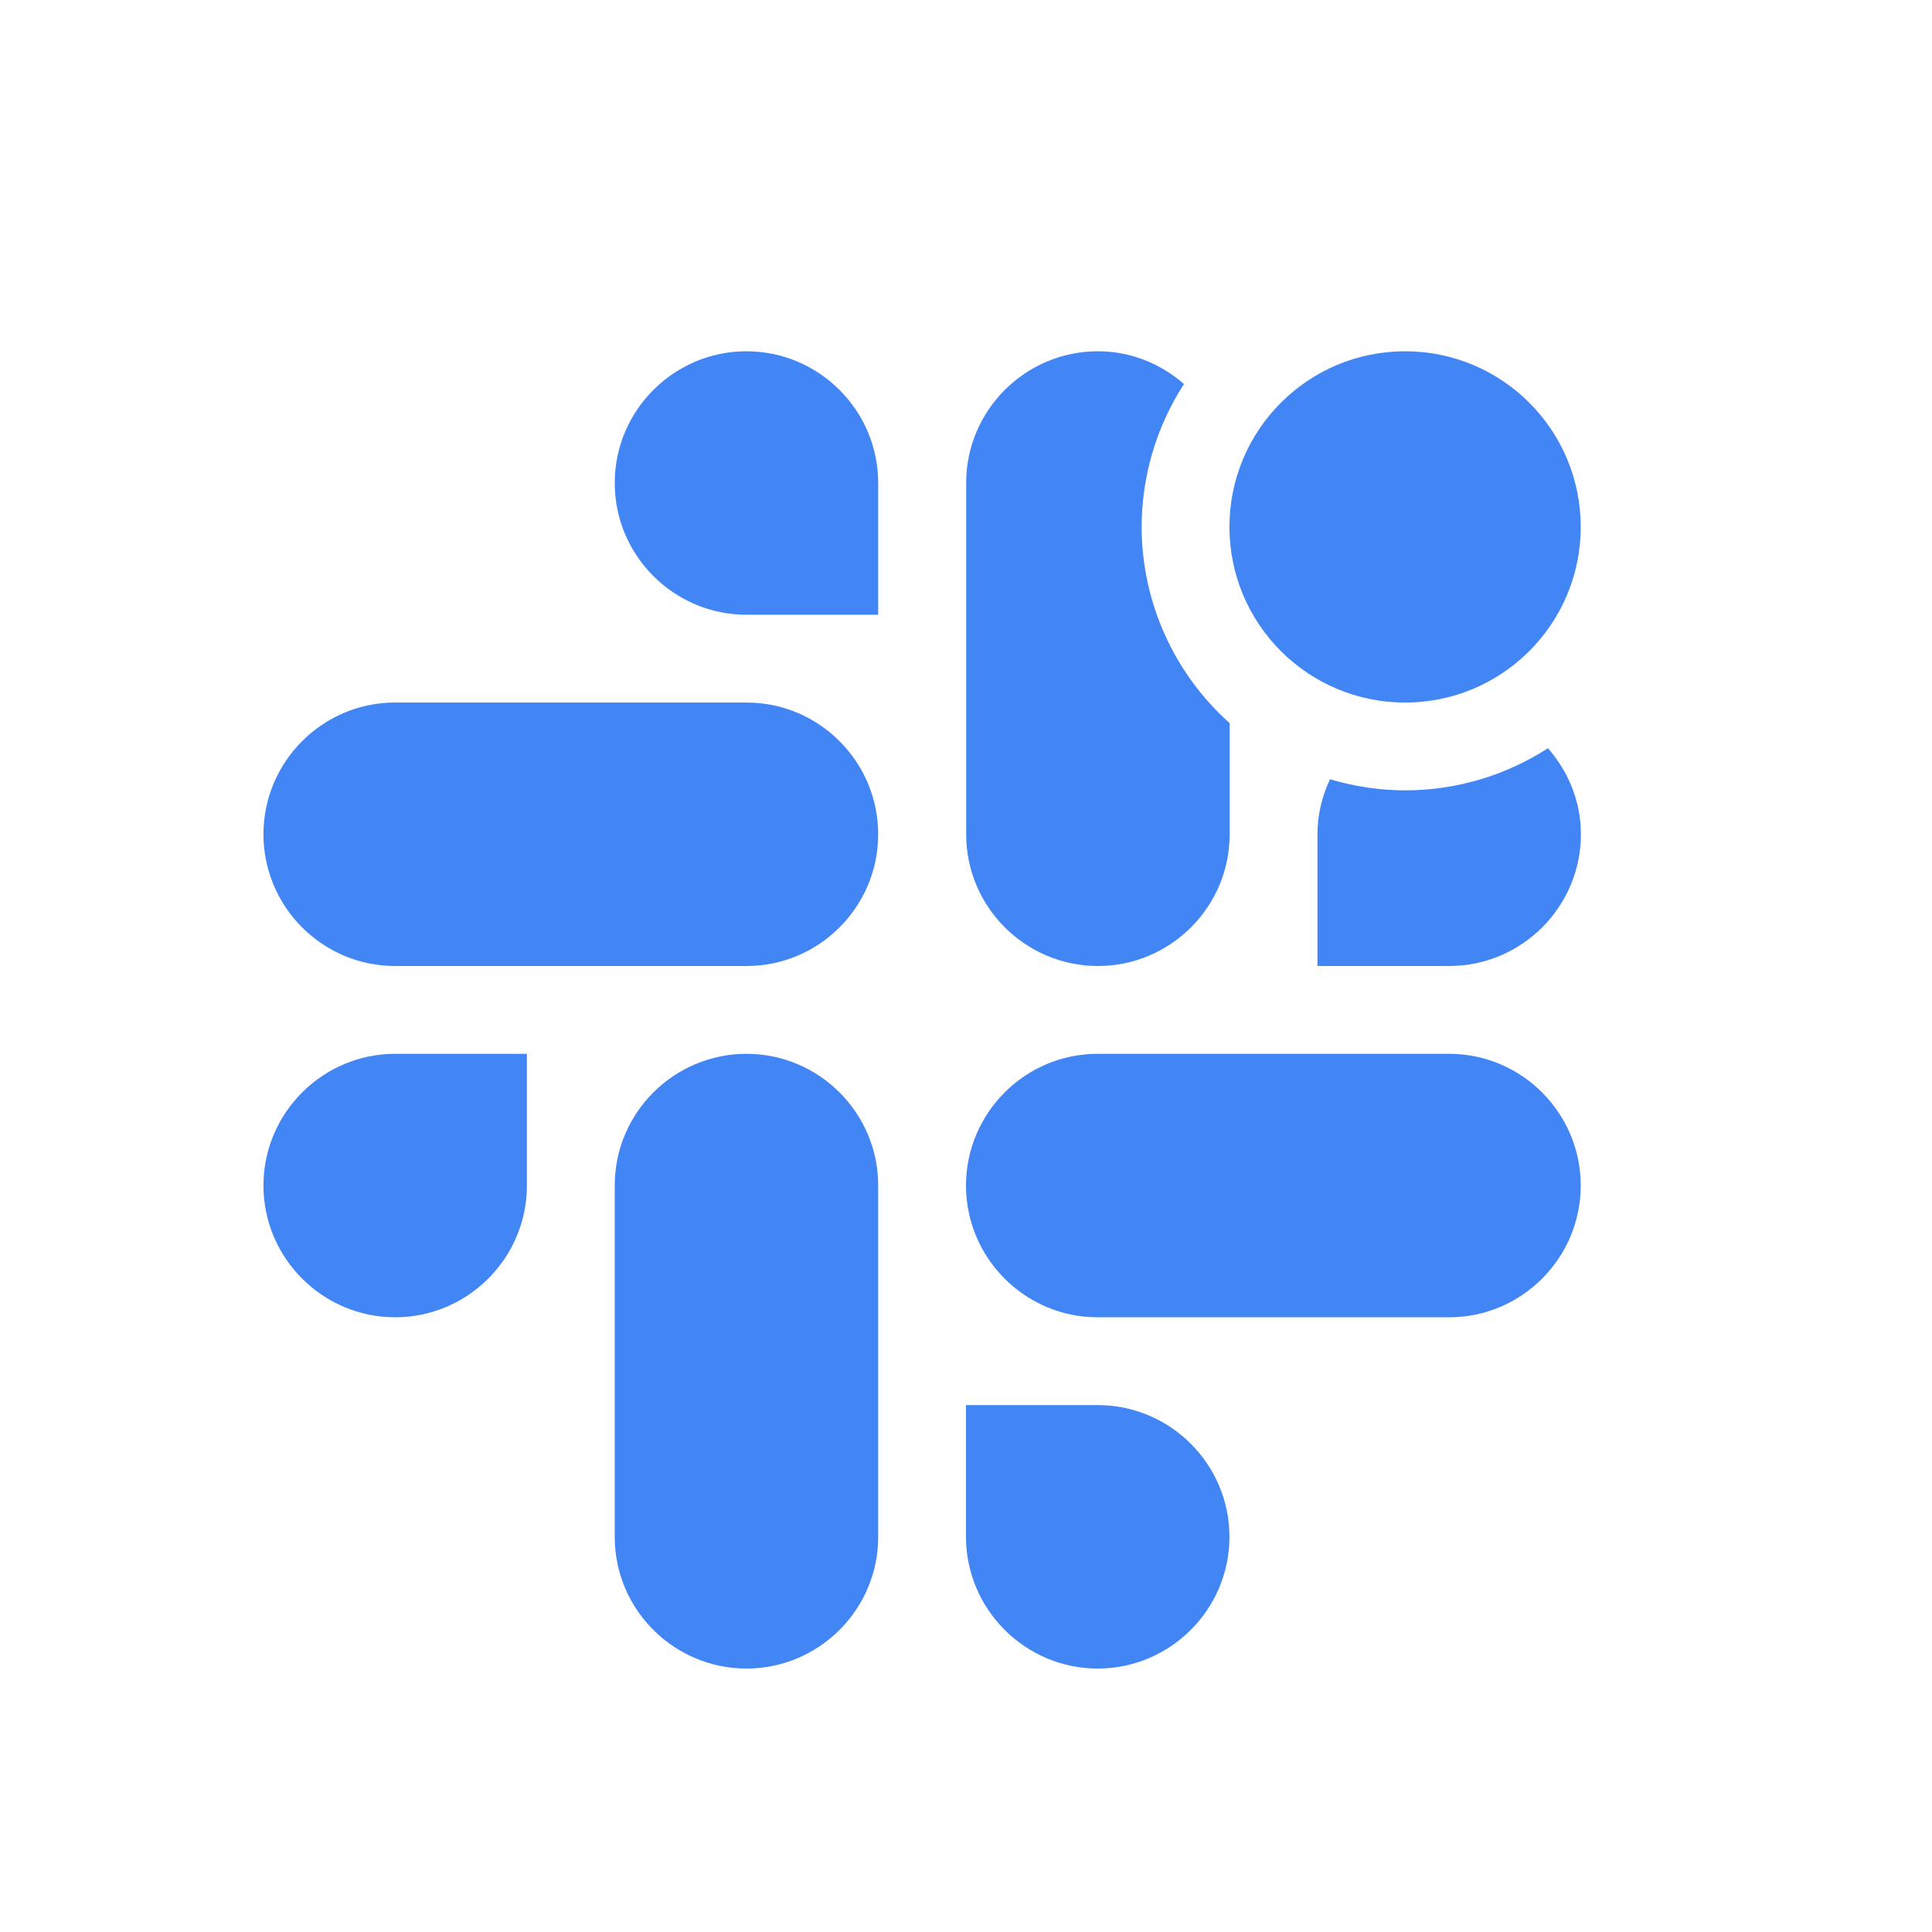
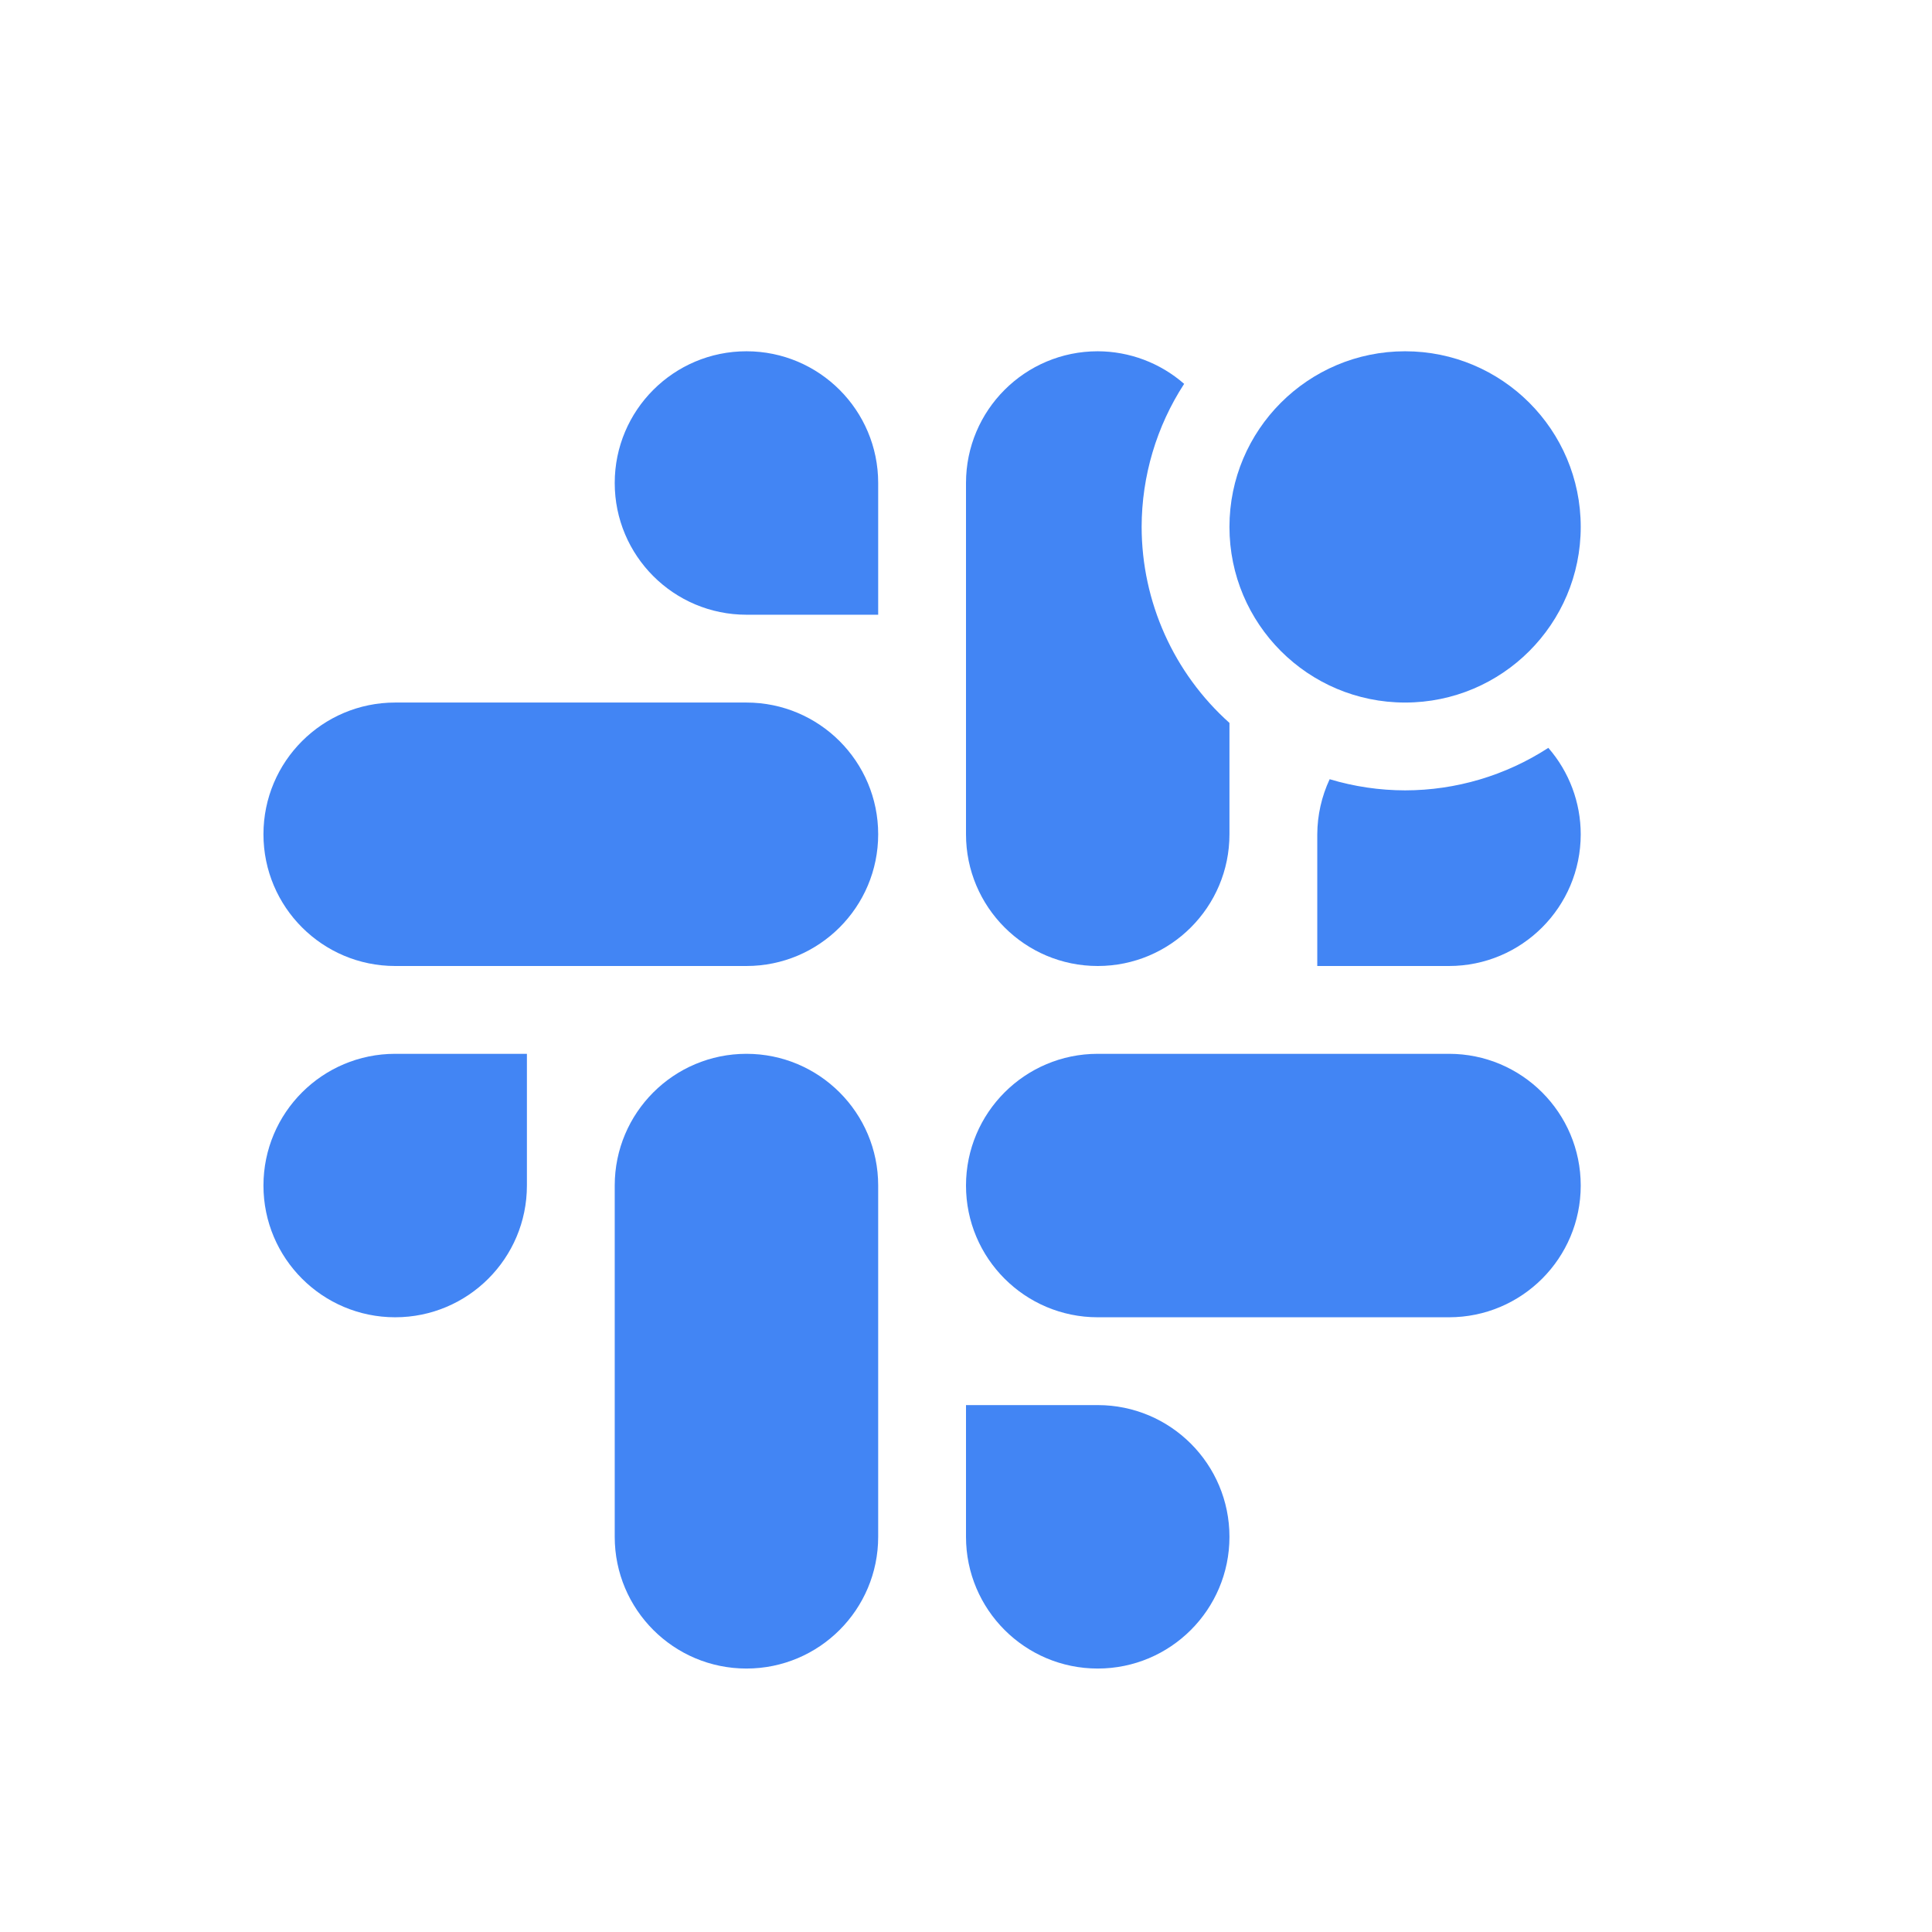
<svg xmlns="http://www.w3.org/2000/svg" width="22" height="22" version="1.1">
  <defs>
    <style id="current-color-scheme" type="text/css">
   .ColorScheme-Text { color:#444444; } .ColorScheme-Highlight { color:#4285f4; }
  </style>
  </defs>
-   <circle style="fill:currentColor" class="ColorScheme-Highlight" cx="16" cy="6" r="2" />
-   <path style="fill:currentColor" class="ColorScheme-Highlight" d="M 8.5 4 C 7.674 4 7 4.674 7 5.5 C 7 6.326 7.674 7 8.5 7 L 10 7 L 10 5.5 C 10 4.674 9.326 4 8.5 4 z M 12.502 4 C 11.676 4 11.002 4.673 11.002 5.498 L 11.002 9.502 C 11.002 10.327 11.676 11 12.502 11 C 13.328 11 14.002 10.327 14.002 9.502 L 14.002 8.234 A 3 3 0 0 1 13 6 A 3 3 0 0 1 13.482 4.373 C 13.219 4.143 12.878 4 12.502 4 z M 4.498 8 C 3.673 8 3 8.674 3 9.5 C 3 10.326 3.673 11 4.498 11 L 8.502 11 C 9.327 11 10 10.326 10 9.5 C 10 8.674 9.327 8 8.502 8 L 4.498 8 z M 17.627 8.52 A 3 3 0 0 1 16 9 A 3 3 0 0 1 15.145 8.873 C 15.055 9.065 15.002 9.276 15.002 9.5 L 15.002 11 L 16.502 11 C 17.328 11 18.002 10.326 18.002 9.5 C 18.002 9.124 17.857 8.783 17.627 8.52 z M 4.5 12 C 3.674 12 3 12.674 3 13.5 C 3 14.326 3.674 15 4.5 15 C 5.326 15 6 14.326 6 13.5 L 6 12 L 4.5 12 z M 8.5 12 C 7.674 12 7 12.673 7 13.498 L 7 17.502 C 7 18.327 7.674 19 8.5 19 C 9.326 19 10 18.327 10 17.502 L 10 13.498 C 10 12.673 9.326 12 8.5 12 z M 12.498 12 C 11.673 12 11 12.674 11 13.5 C 11 14.326 11.673 15 12.498 15 L 16.502 15 C 17.327 15 18 14.326 18 13.5 C 18 12.674 17.327 12 16.502 12 L 12.498 12 z M 11 16 L 11 17.5 C 11 18.326 11.674 19 12.5 19 C 13.326 19 14 18.326 14 17.5 C 14 16.674 13.326 16 12.5 16 L 11 16 z" />
+   <g transform="translate(3,4)">
+     <path style="fill:currentColor" class="ColorScheme-Highlight" d="M 5.5,0 A 1.5,1.5 0 0 0 4,1.5 1.5,1.5 0 0 0 5.5,3 H 7 V 1.5 A 1.5,1.5 0 0 0 5.5,0 Z M 9.5,0 A 1.5,1.5 0 0 0 8,1.5 V 5.5 A 1.5,1.5 0 0 0 9.5,7 1.5,1.5 0 0 0 11,5.5 V 4.232 A 3,3 0 0 1 10,2 3,3 0 0 1 10.484,0.371 1.5,1.5 0 0 0 9.5,0 Z M 1.5,4 A 1.5,1.5 0 0 0 0,5.5 1.5,1.5 0 0 0 1.5,7 H 5.5 A 1.5,1.5 0 0 0 7,5.5 1.5,1.5 0 0 0 5.5,4 Z M 14.631,4.516 A 3,3 0 0 1 13,5 3,3 0 0 1 12.141,4.873 1.5,1.5 0 0 0 12,5.5 V 7 H 13.5 A 1.5,1.5 0 0 0 15,5.5 1.5,1.5 0 0 0 14.631,4.516 Z M 1.5,8 A 1.5,1.5 0 0 0 0,9.5 1.5,1.5 0 0 0 1.5,11 1.5,1.5 0 0 0 3,9.5 V 8 Z M 5.5,8 A 1.5,1.5 0 0 0 4,9.5 V 13.5 A 1.5,1.5 0 0 0 5.5,15 1.5,1.5 0 0 0 7,13.5 V 9.5 A 1.5,1.5 0 0 0 5.5,8 Z M 9.5,8 A 1.5,1.5 0 0 0 8,9.5 1.5,1.5 0 0 0 9.5,11 H 13.5 A 1.5,1.5 0 0 0 15,9.5 1.5,1.5 0 0 0 13.5,8 Z M 8,12 V 13.5 A 1.5,1.5 0 0 0 9.5,15 1.5,1.5 0 0 0 11,13.5 1.5,1.5 0 0 0 9.5,12 Z" />
+     <circle style="fill:currentColor" class="ColorScheme-Highlight" cx="13" cy="2" r="2" />
+   </g>
</svg>
